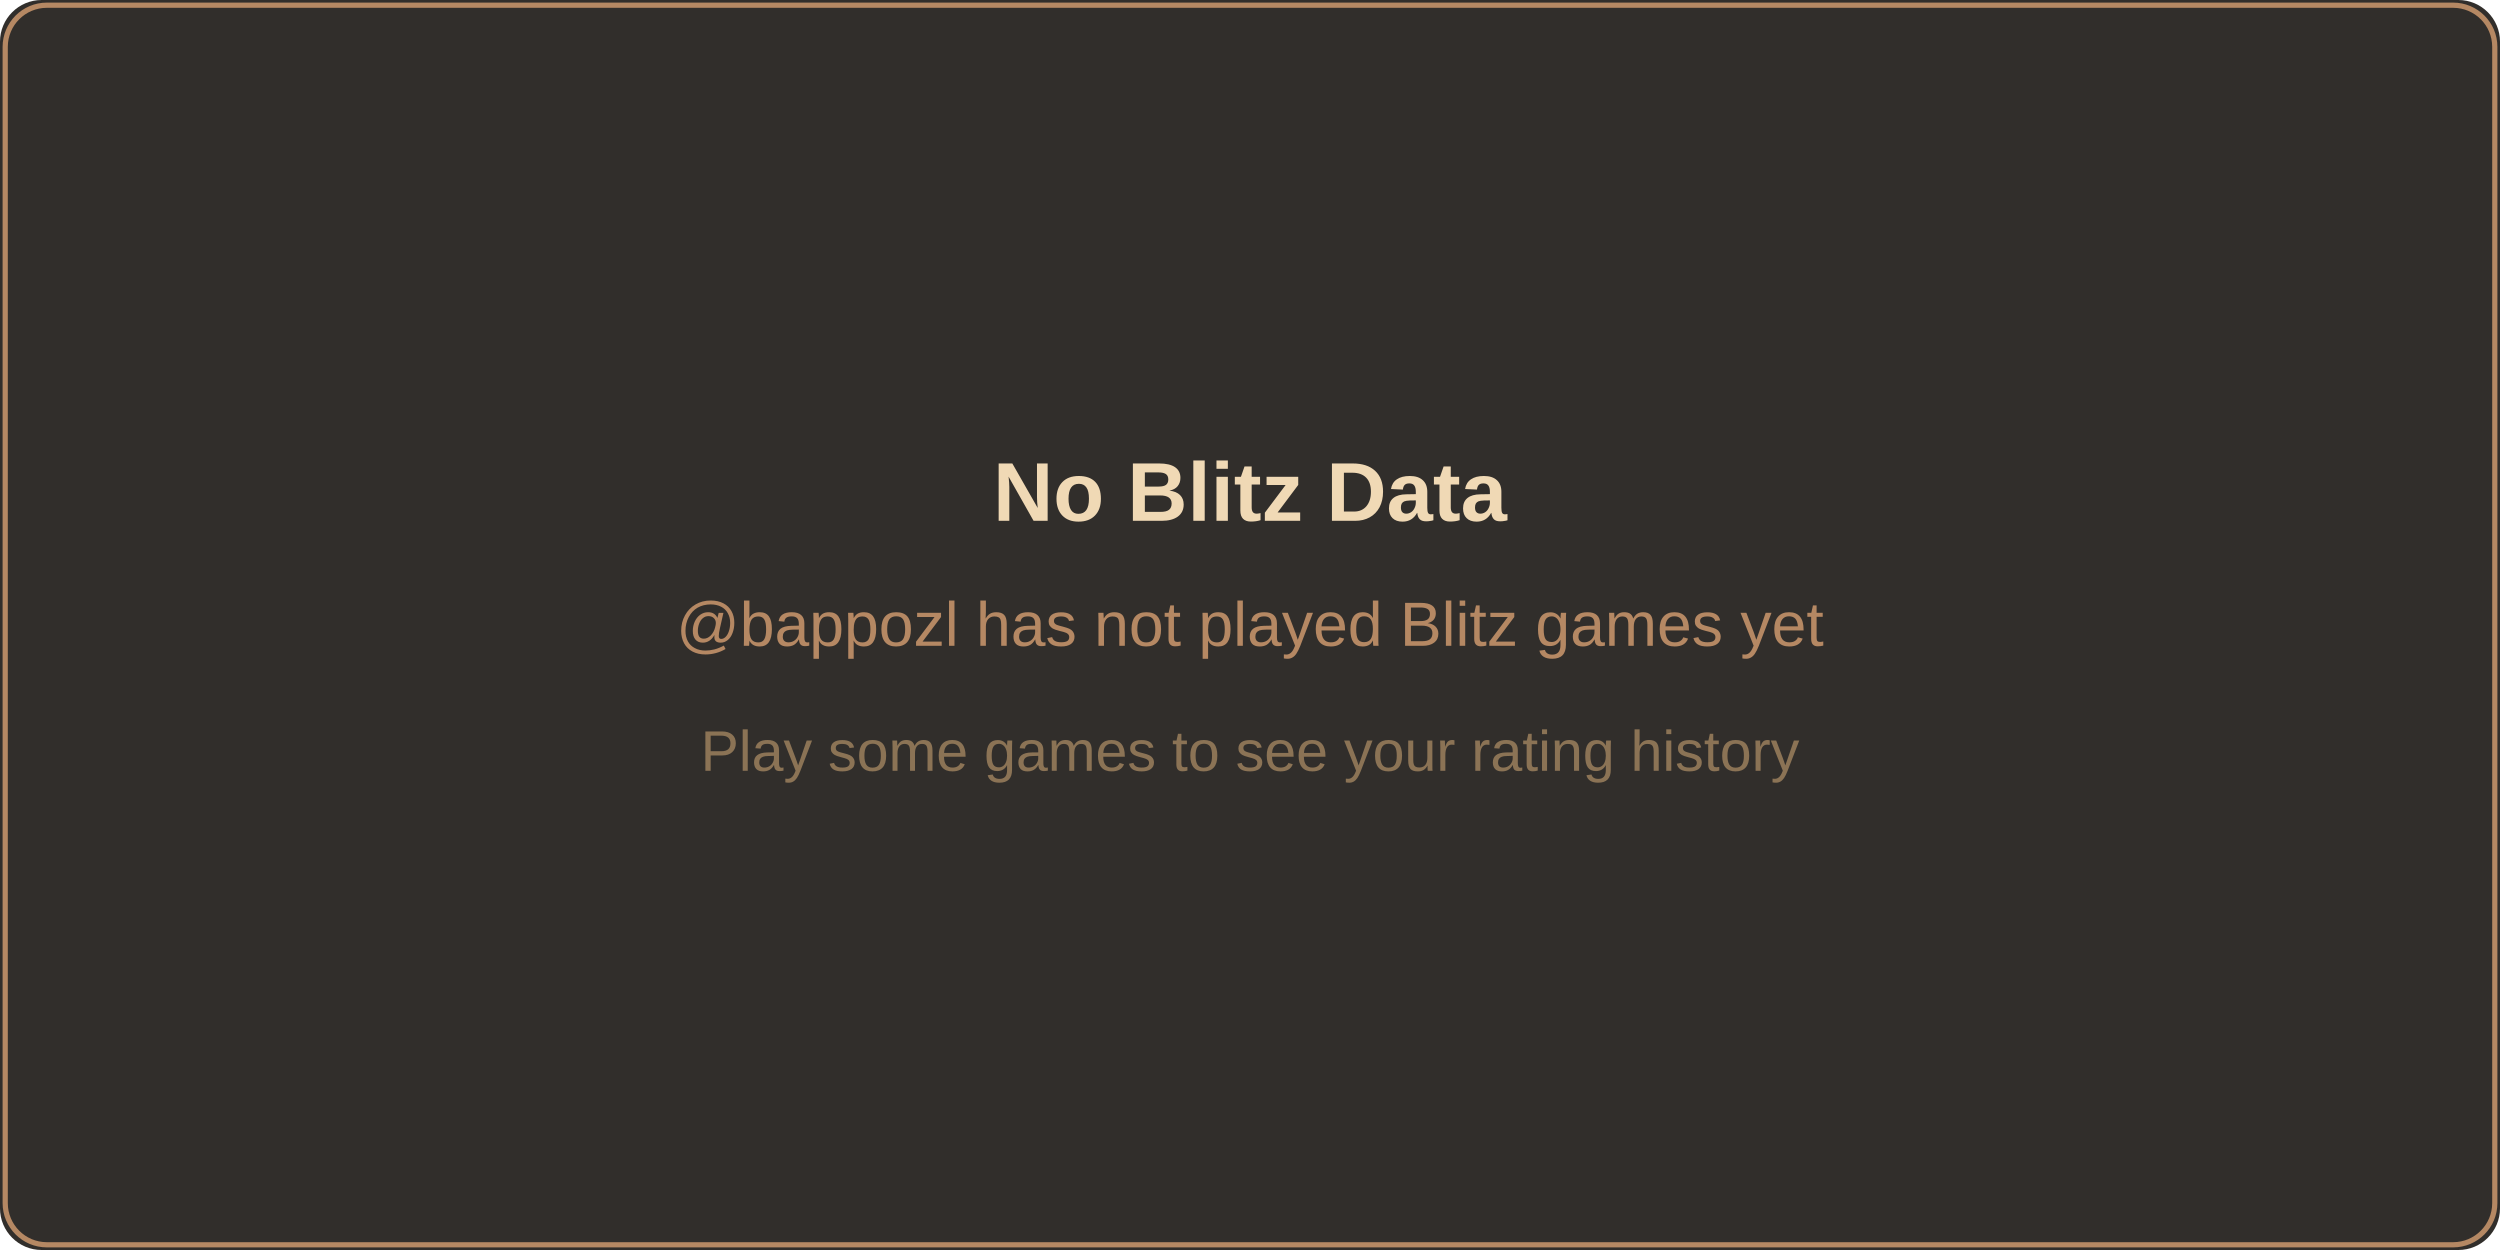
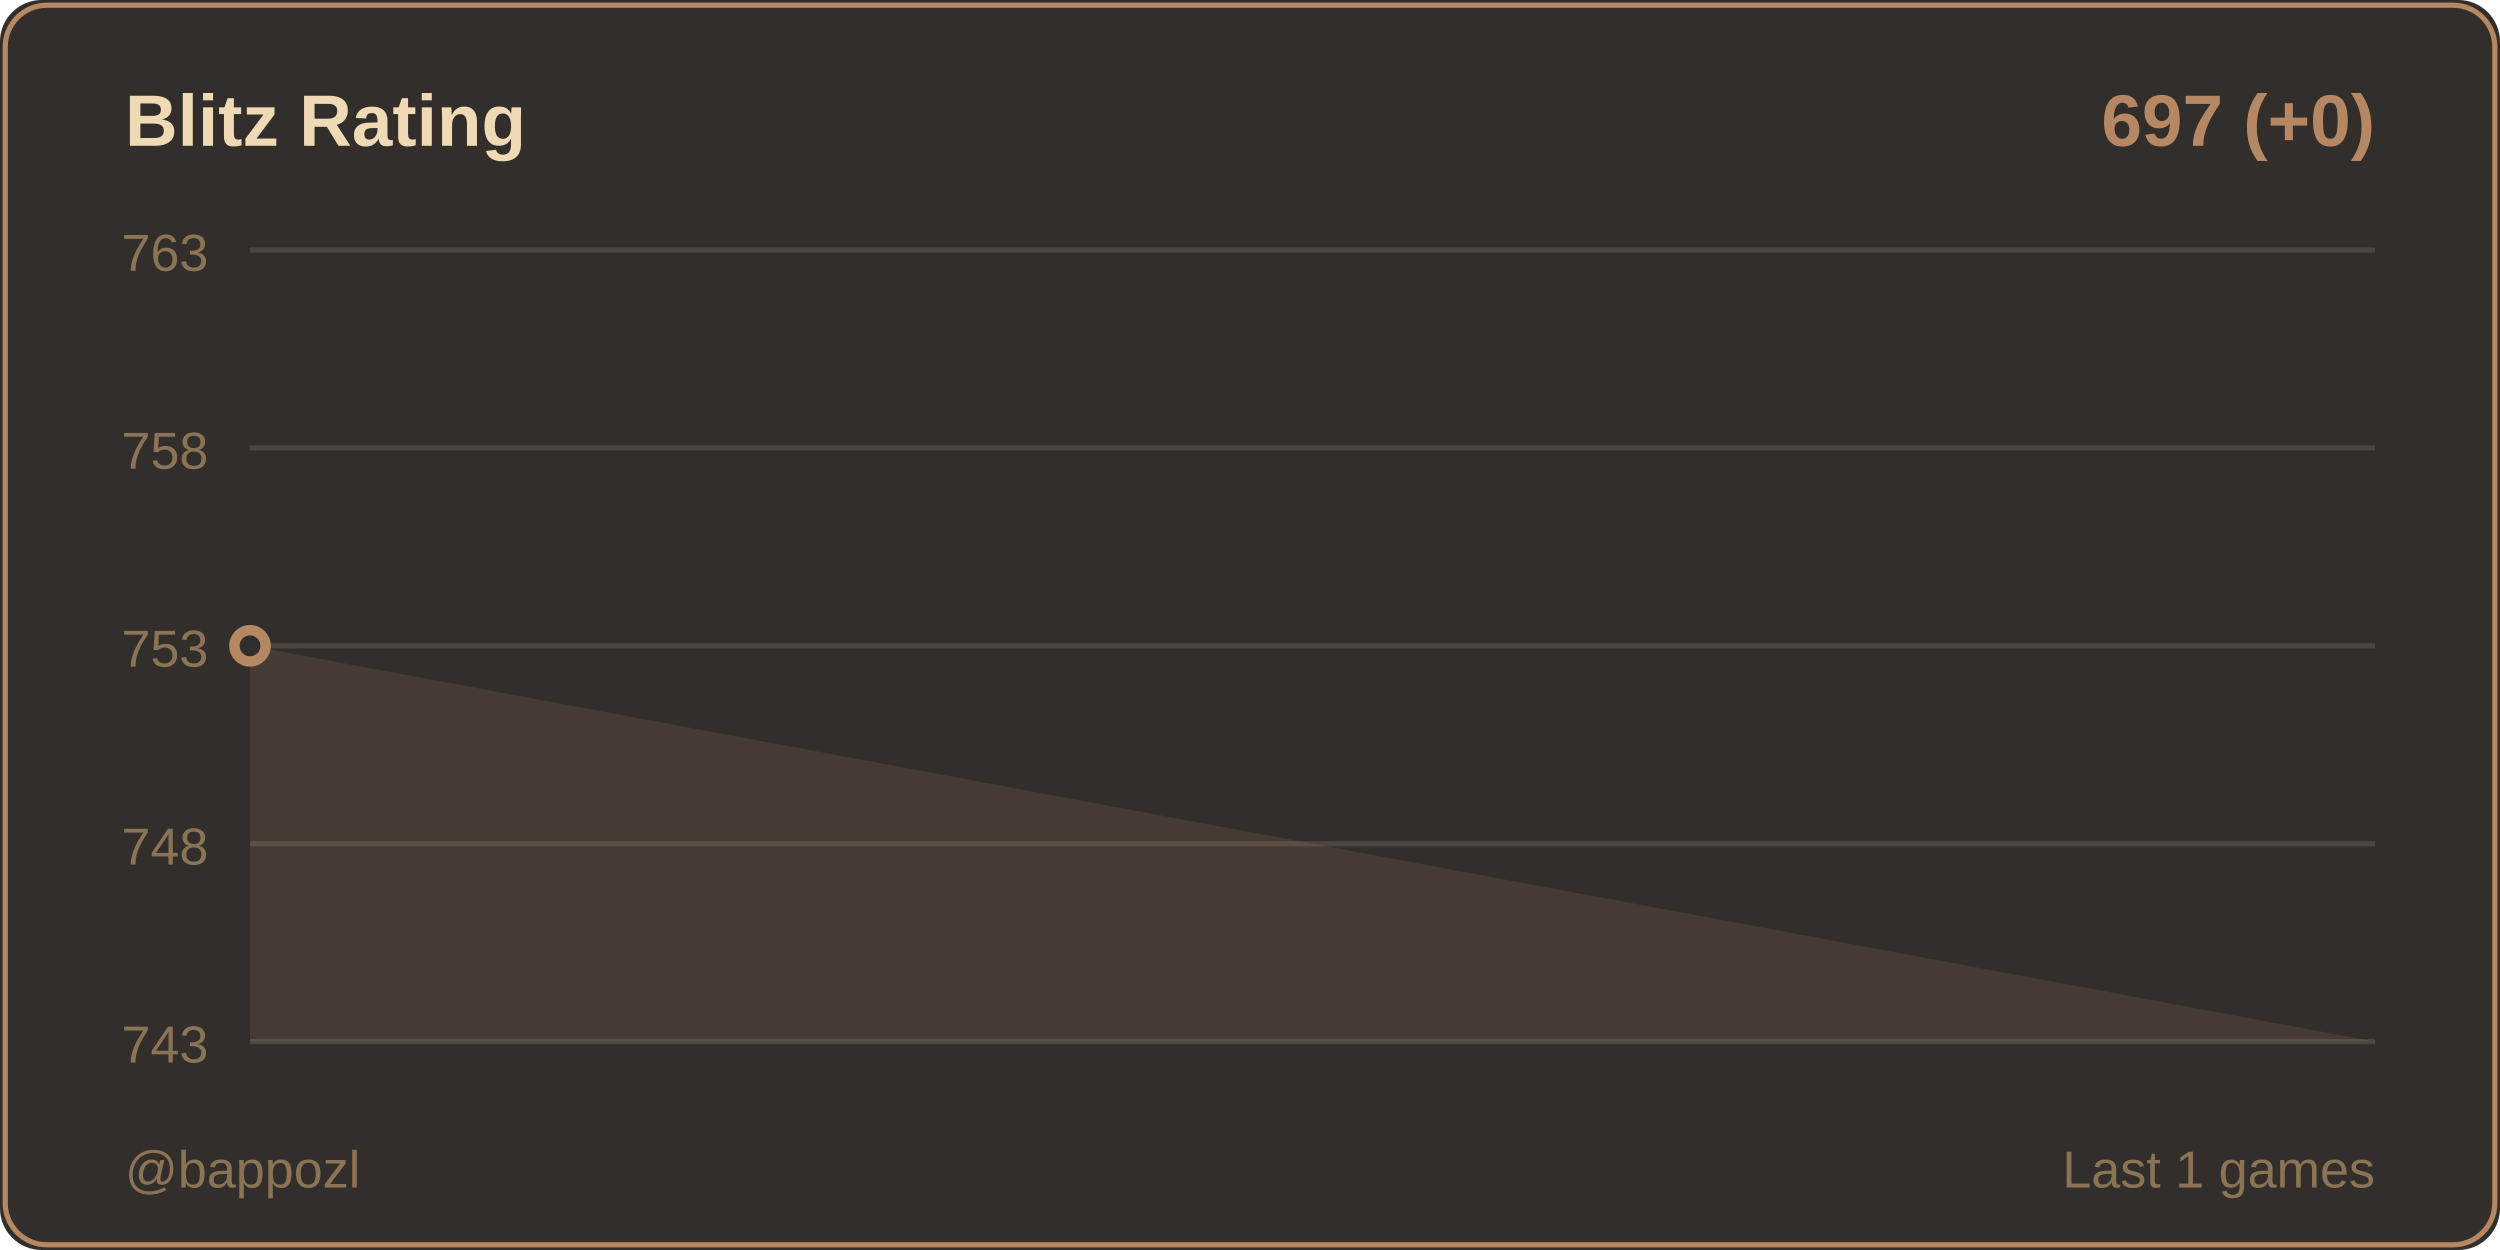
<svg xmlns="http://www.w3.org/2000/svg" width="480" height="240">
  <rect width="480" height="240" fill="#312e2b" rx="8" />
  <rect x="1" y="1" width="478" height="238" fill="none" stroke="#b58863" rx="8" />
-   <text x="240" y="100" fill="#f0d9b5" font-size="16" font-weight="600" font-family="Segoe UI, Arial, sans-serif" text-anchor="middle">
-     No Blitz Data
+   <text x="24" y="28" fill="#f0d9b5" font-size="14" font-weight="600" font-family="Segoe UI, Arial, sans-serif">
+     Blitz Rating
  </text>
-   <text x="240" y="124" fill="#b58863" font-size="12" font-family="Segoe UI, Arial, sans-serif" text-anchor="middle">
-     @bappozl has not played Blitz games yet
+   <text x="456" y="28" fill="#b58863" font-size="14" font-weight="600" font-family="Segoe UI, Arial, sans-serif" text-anchor="end">
+     697 (+0)
  </text>
-   <text x="240" y="148" fill="#8b7355" font-size="11" font-family="Segoe UI, Arial, sans-serif" text-anchor="middle">
-     Play some games to see your rating history
+   <line x1="48" y1="48" x2="456" y2="48" stroke="#4a4642" stroke-width="1" />
+   <text x="40" y="52" fill="#8b7355" font-size="10" font-family="Segoe UI, Arial, sans-serif" text-anchor="end">763</text>
+   <line x1="48" y1="86" x2="456" y2="86" stroke="#4a4642" stroke-width="1" />
+   <text x="40" y="90" fill="#8b7355" font-size="10" font-family="Segoe UI, Arial, sans-serif" text-anchor="end">758</text>
+   <line x1="48" y1="124" x2="456" y2="124" stroke="#4a4642" stroke-width="1" />
+   <text x="40" y="128" fill="#8b7355" font-size="10" font-family="Segoe UI, Arial, sans-serif" text-anchor="end">753</text>
+   <line x1="48" y1="162" x2="456" y2="162" stroke="#4a4642" stroke-width="1" />
+   <text x="40" y="166" fill="#8b7355" font-size="10" font-family="Segoe UI, Arial, sans-serif" text-anchor="end">748</text>
+   <line x1="48" y1="200" x2="456" y2="200" stroke="#4a4642" stroke-width="1" />
+   <text x="40" y="204" fill="#8b7355" font-size="10" font-family="Segoe UI, Arial, sans-serif" text-anchor="end">743</text>
+   <polygon points="48,200 48,124 456,200" fill="#b58863" opacity="0.15" />
+   <polyline points="48,124" fill="none" stroke="#b58863" stroke-width="2" stroke-linecap="round" stroke-linejoin="round" />
+   <circle cx="48" cy="124" r="3" fill="#312e2b" stroke="#b58863" stroke-width="2" />
+   <text x="24" y="228" fill="#8b7355" font-size="10" font-family="Segoe UI, Arial, sans-serif">
+     @bappozl
+   </text>
+   <text x="456" y="228" fill="#8b7355" font-size="10" font-family="Segoe UI, Arial, sans-serif" text-anchor="end">
+     Last 1 games
  </text>
</svg>
